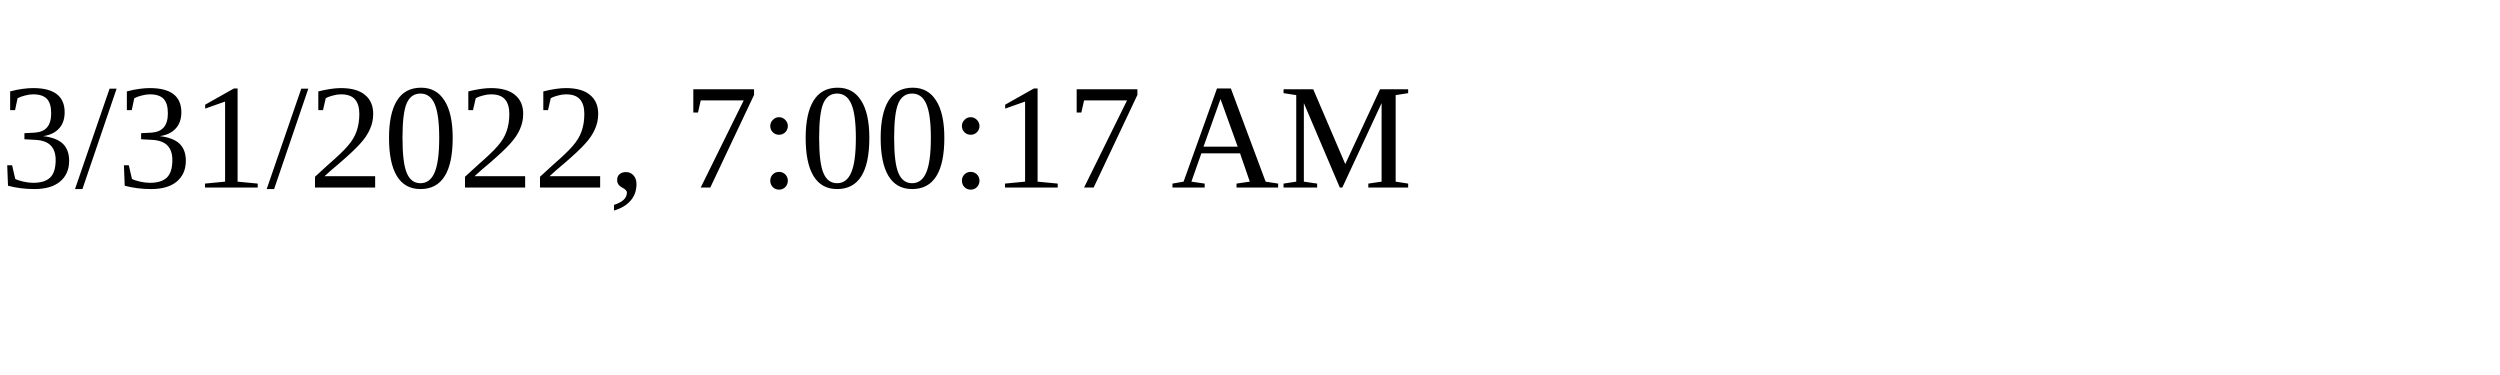
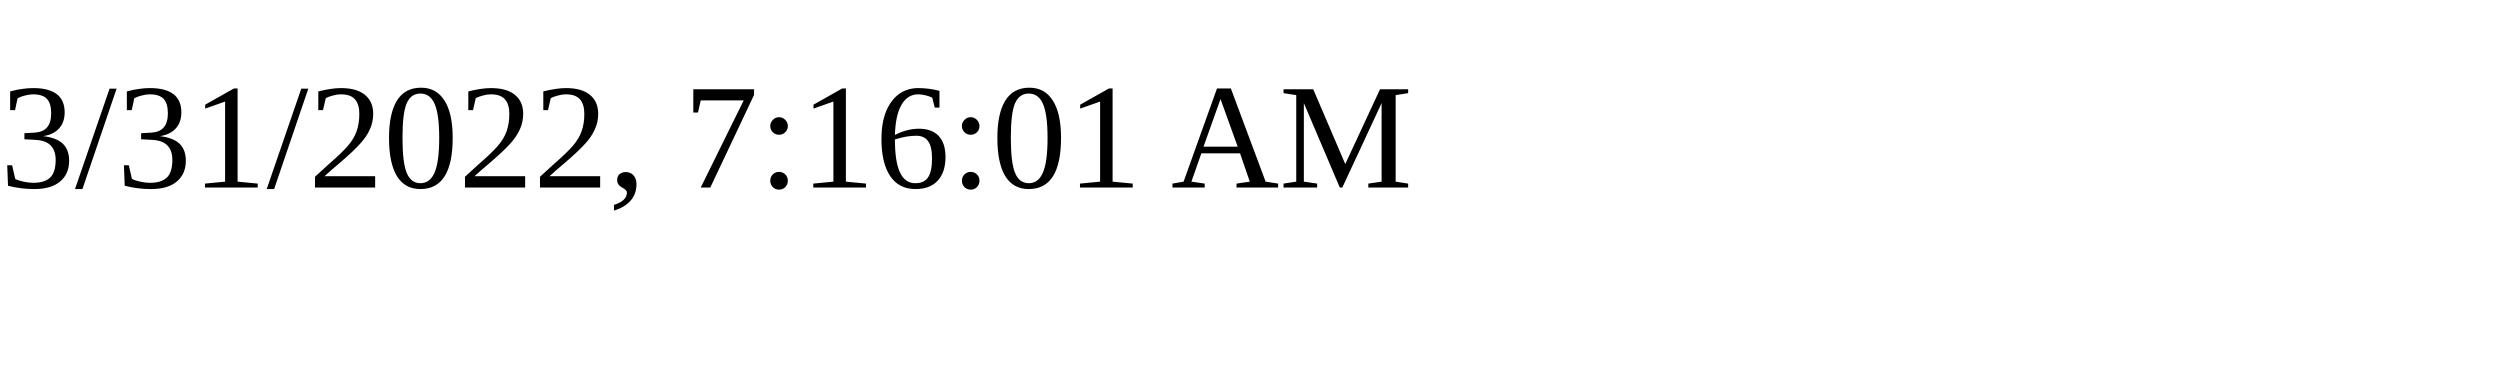
<svg xmlns="http://www.w3.org/2000/svg" height="30" width="200">
-   <text x="0" y="15">3/31/2022, 7:00:17 AM</text>
+   <text x="0" y="15">3/31/2022, 7:16:01 AM</text>
</svg>
